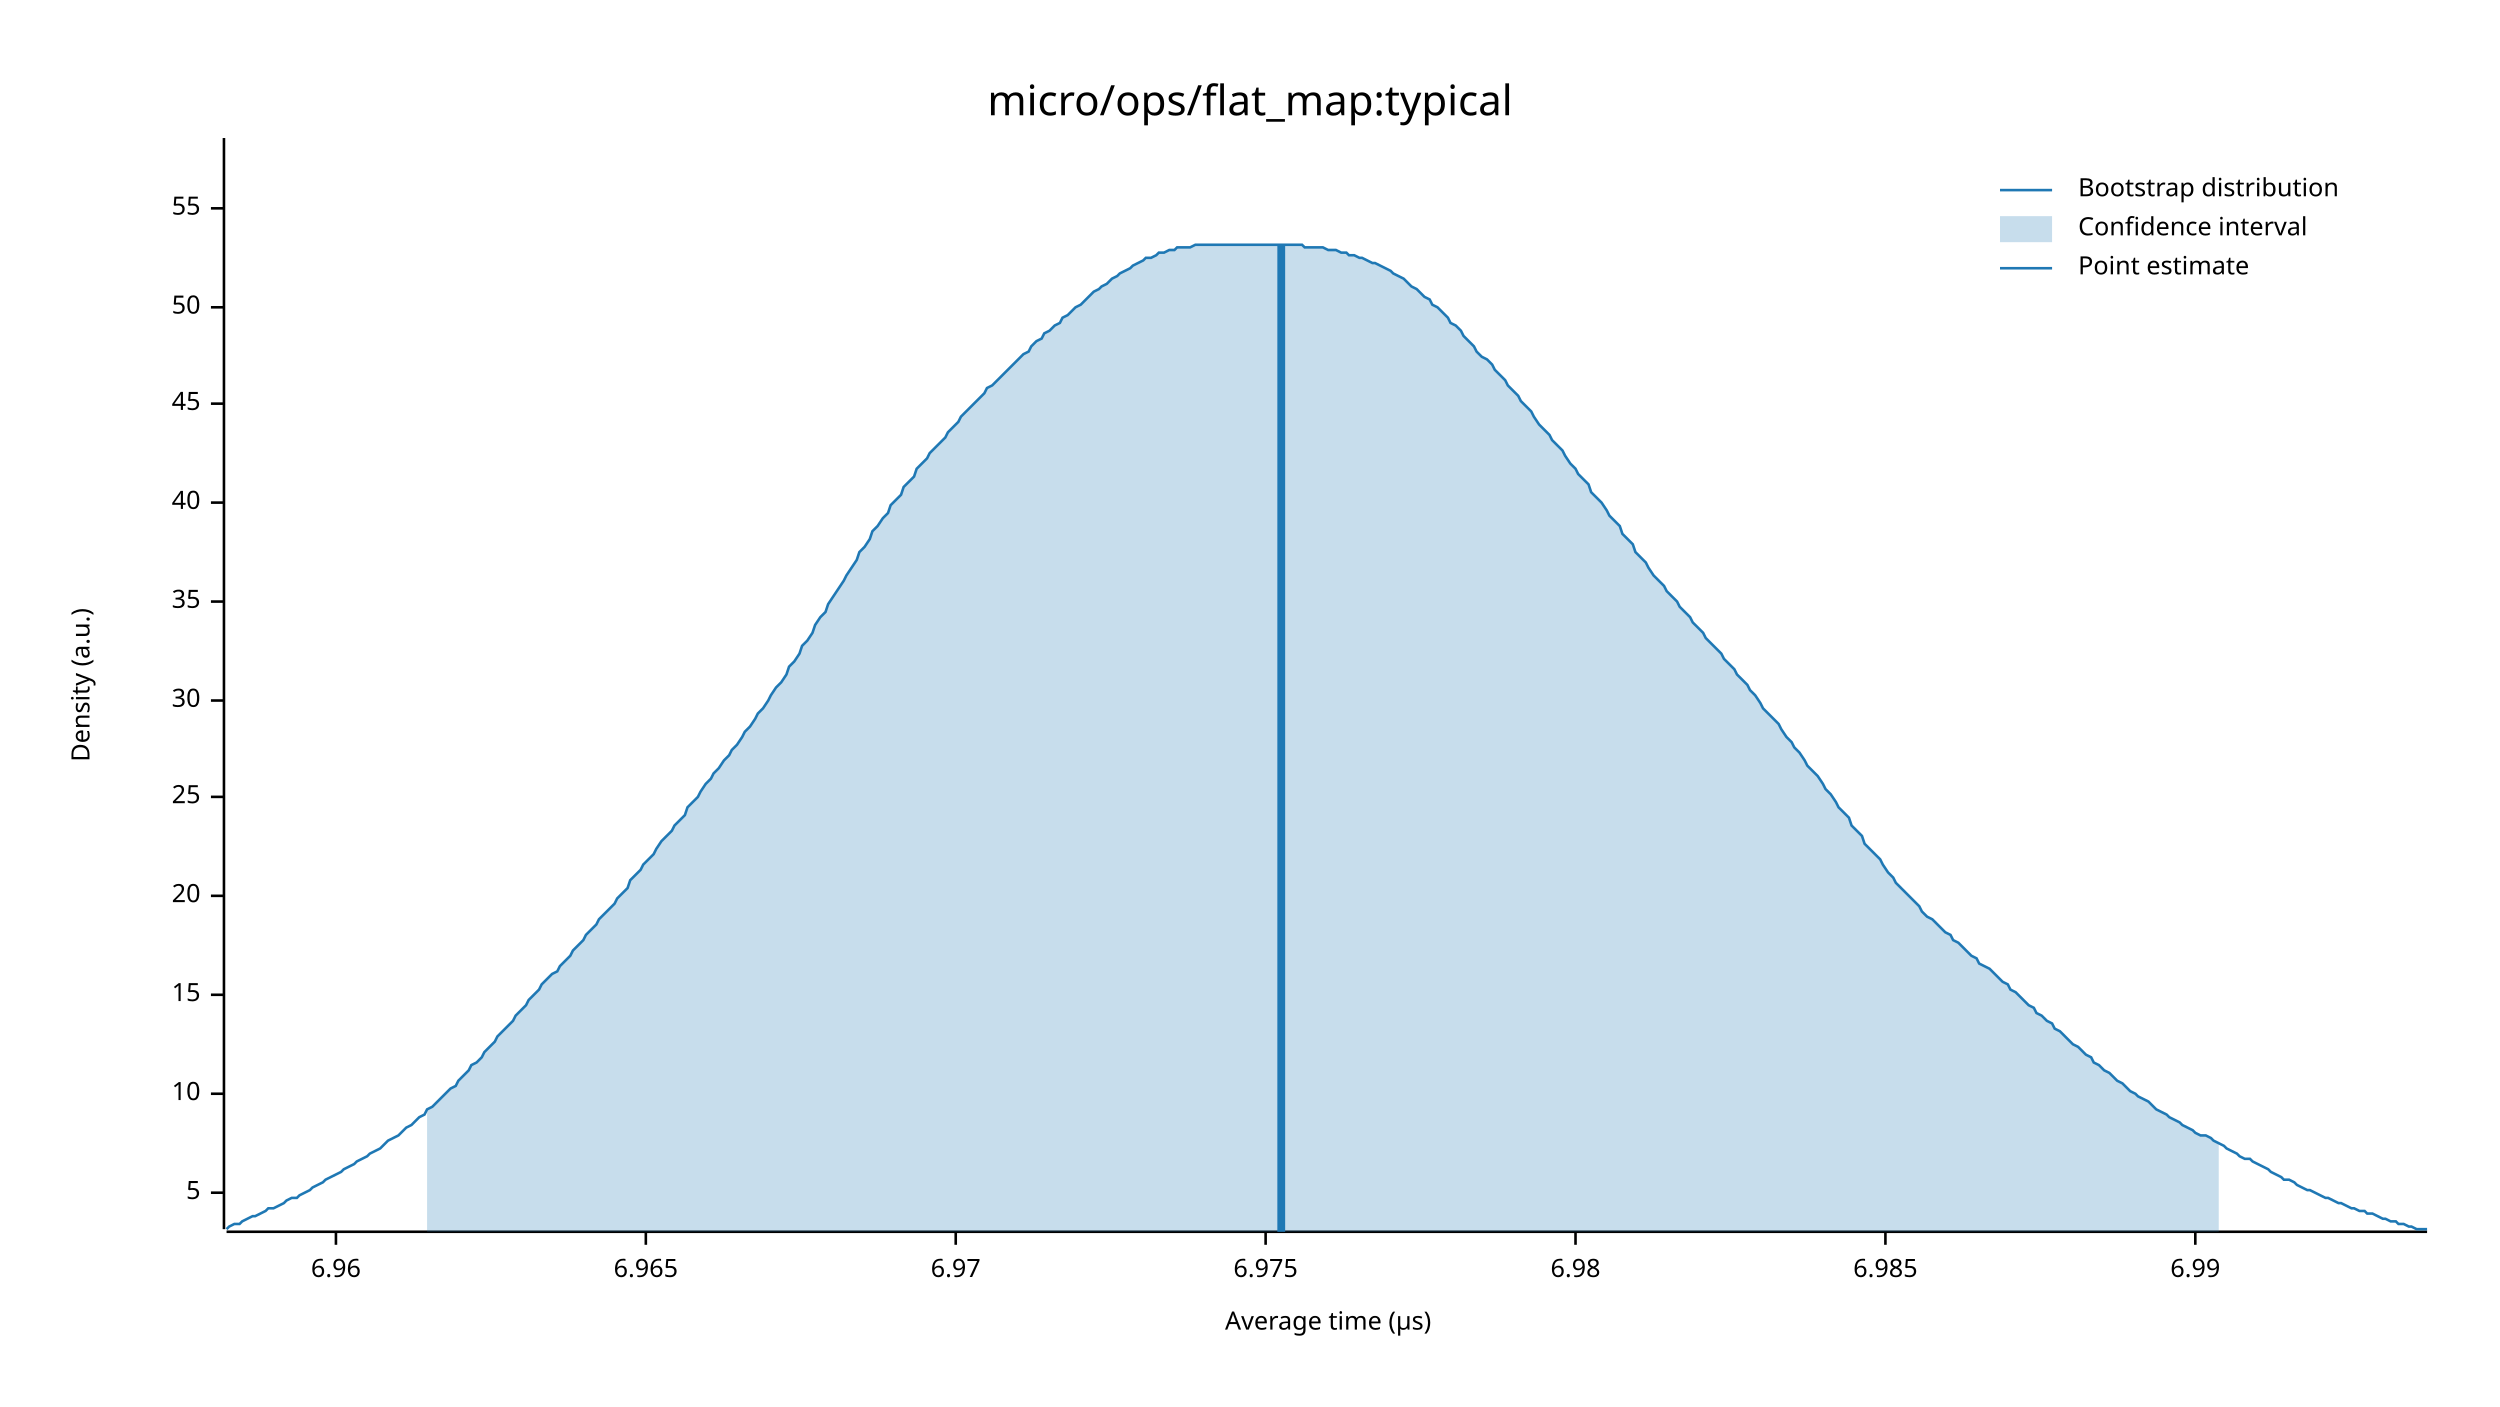
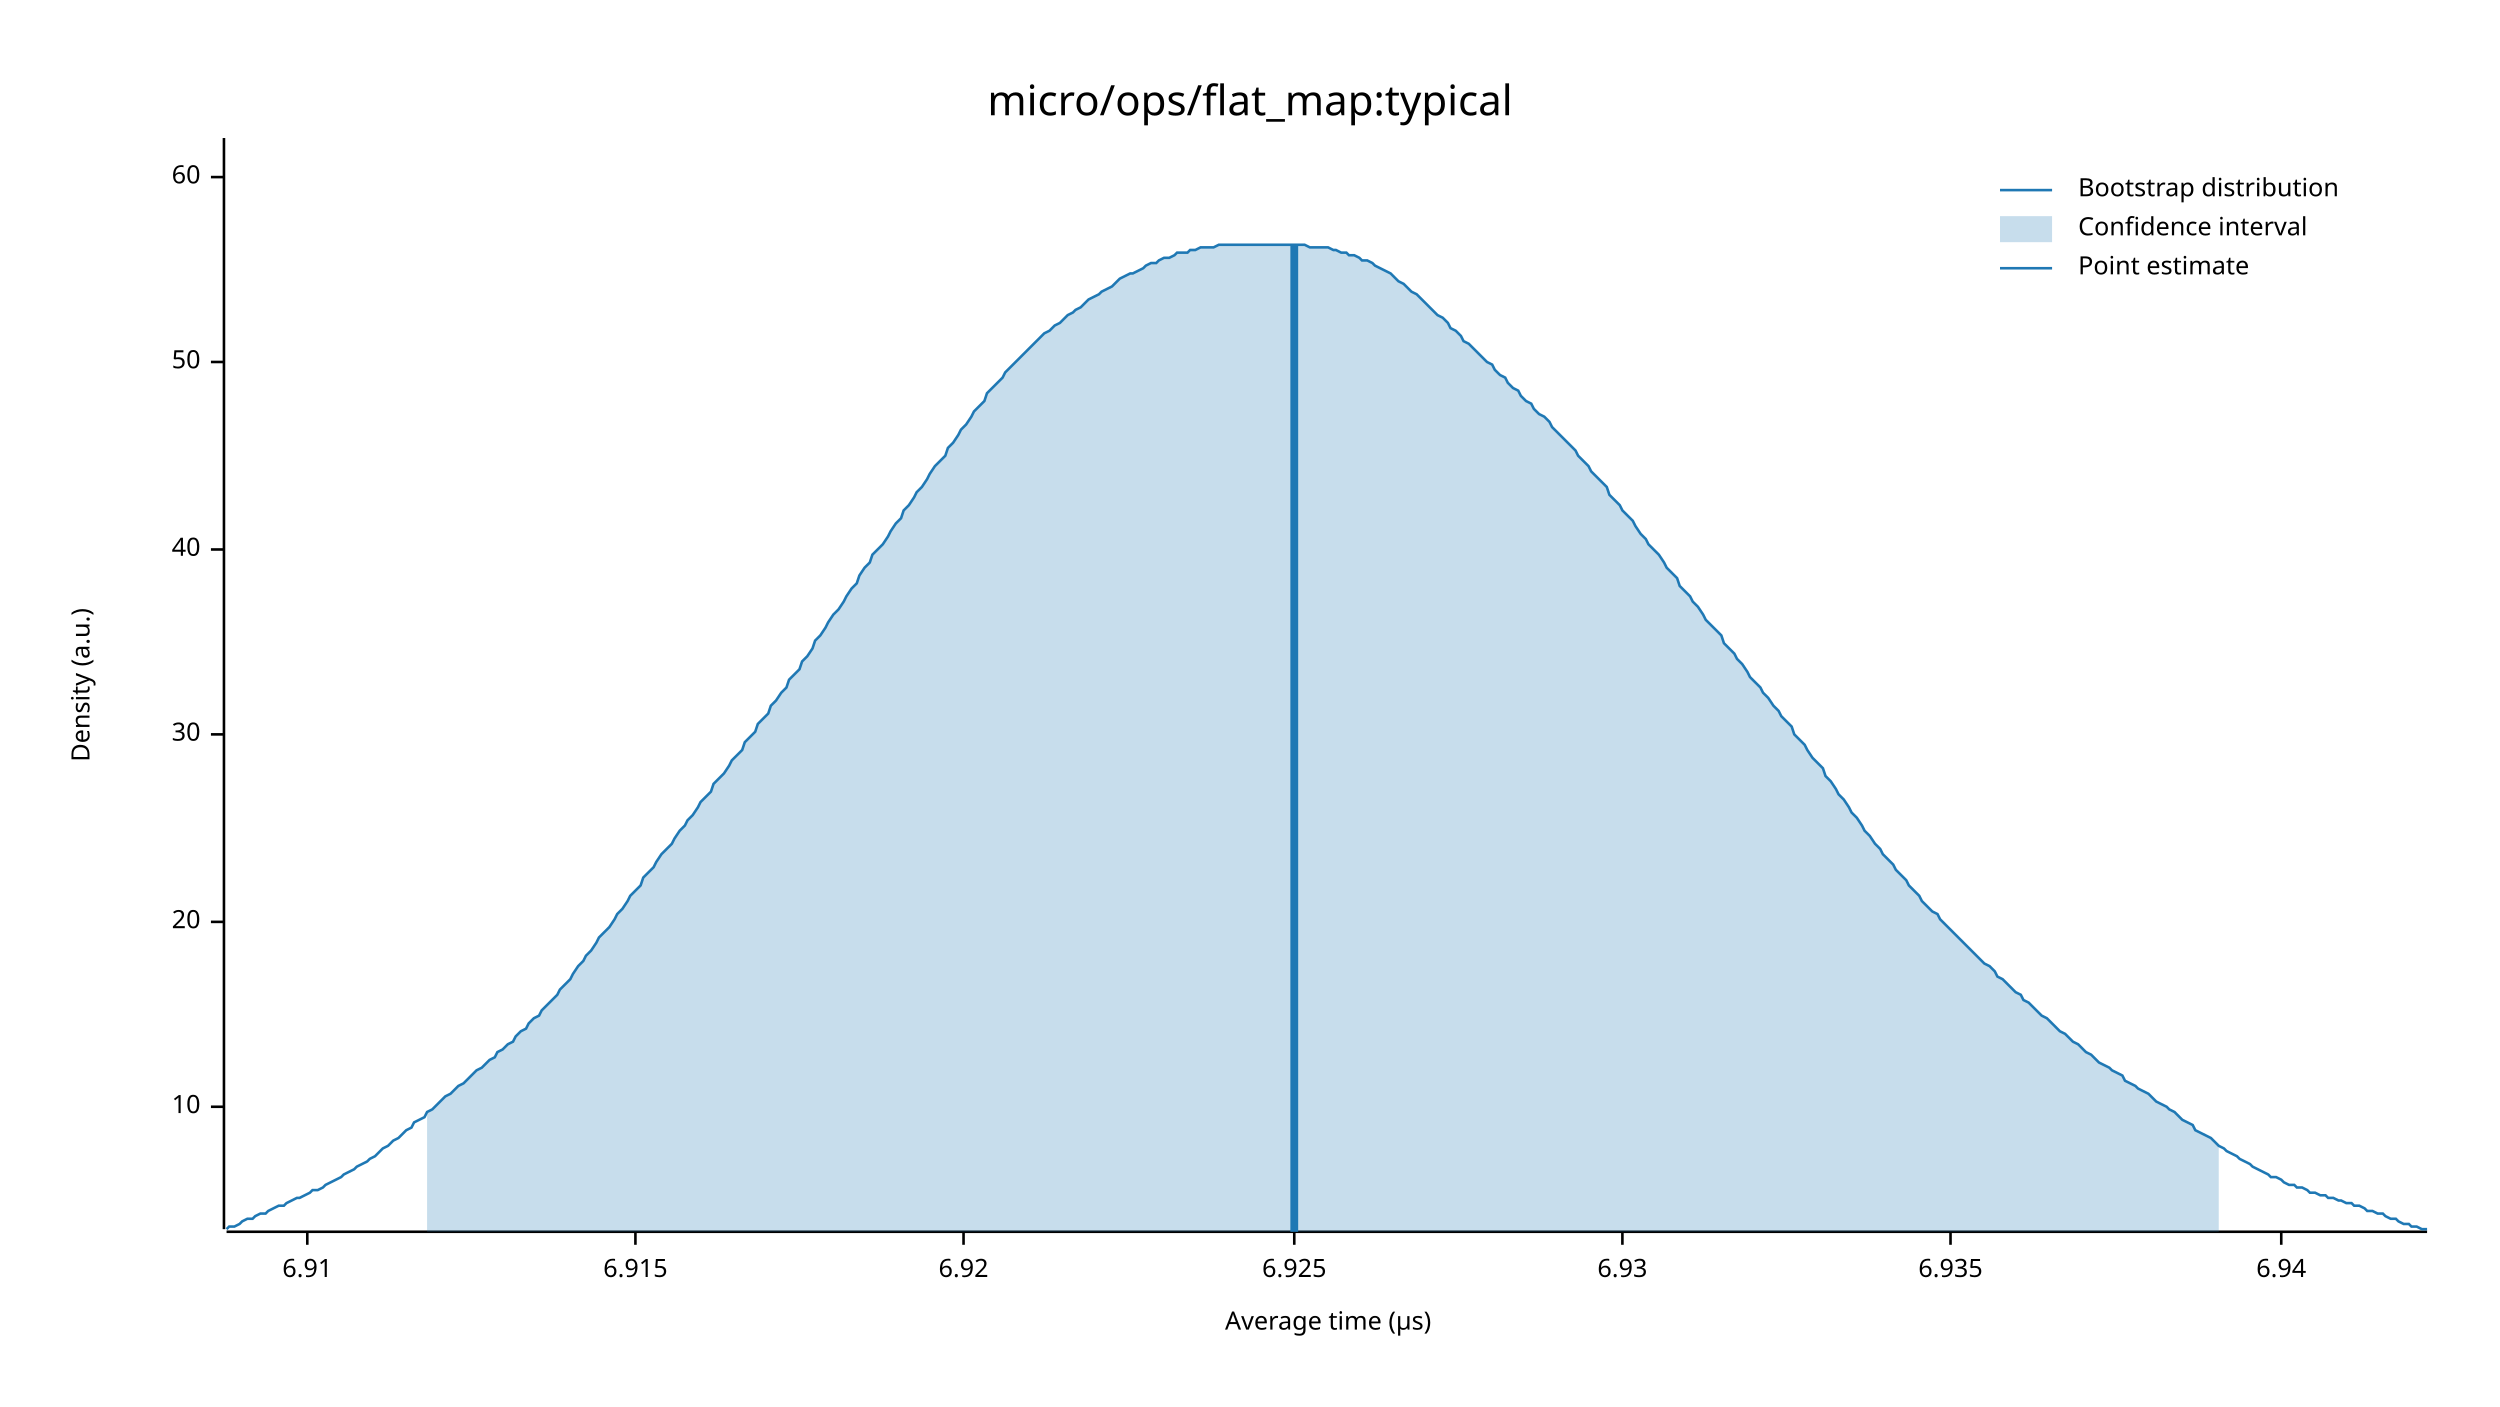
<svg xmlns="http://www.w3.org/2000/svg" width="960" height="540" viewBox="0 0 960 540">
  <text x="480" y="32" dy="0.76em" text-anchor="middle" font-family="sans-serif" font-size="16.129" opacity="1" fill="#000000">
micro/ops/flat_map:typical
</text>
  <text x="27" y="263" dy="0.76em" text-anchor="middle" font-family="sans-serif" font-size="9.677" opacity="1" fill="#000000" transform="rotate(270, 27, 263)">
Density (a.u.)
</text>
  <text x="510" y="513" dy="-0.5ex" text-anchor="middle" font-family="sans-serif" font-size="9.677" opacity="1" fill="#000000">
Average time (µs)
</text>
  <polyline fill="none" opacity="1" stroke="#000000" stroke-width="1" points="86,53 86,472 " />
-   <text x="77" y="458" dy="0.5ex" text-anchor="end" font-family="sans-serif" font-size="9.677" opacity="1" fill="#000000">
- 5
- </text>
-   <polyline fill="none" opacity="1" stroke="#000000" stroke-width="1" points="81,458 86,458 " />
-   <text x="77" y="420" dy="0.5ex" text-anchor="end" font-family="sans-serif" font-size="9.677" opacity="1" fill="#000000">
+   <text x="77" y="425" dy="0.5ex" text-anchor="end" font-family="sans-serif" font-size="9.677" opacity="1" fill="#000000">
10
</text>
-   <polyline fill="none" opacity="1" stroke="#000000" stroke-width="1" points="81,420 86,420 " />
-   <text x="77" y="382" dy="0.5ex" text-anchor="end" font-family="sans-serif" font-size="9.677" opacity="1" fill="#000000">
- 15
- </text>
-   <polyline fill="none" opacity="1" stroke="#000000" stroke-width="1" points="81,382 86,382 " />
-   <text x="77" y="344" dy="0.5ex" text-anchor="end" font-family="sans-serif" font-size="9.677" opacity="1" fill="#000000">
+   <polyline fill="none" opacity="1" stroke="#000000" stroke-width="1" points="81,425 86,425 " />
+   <text x="77" y="354" dy="0.5ex" text-anchor="end" font-family="sans-serif" font-size="9.677" opacity="1" fill="#000000">
20
</text>
-   <polyline fill="none" opacity="1" stroke="#000000" stroke-width="1" points="81,344 86,344 " />
-   <text x="77" y="306" dy="0.5ex" text-anchor="end" font-family="sans-serif" font-size="9.677" opacity="1" fill="#000000">
- 25
- </text>
-   <polyline fill="none" opacity="1" stroke="#000000" stroke-width="1" points="81,306 86,306 " />
-   <text x="77" y="269" dy="0.5ex" text-anchor="end" font-family="sans-serif" font-size="9.677" opacity="1" fill="#000000">
+   <polyline fill="none" opacity="1" stroke="#000000" stroke-width="1" points="81,354 86,354 " />
+   <text x="77" y="282" dy="0.5ex" text-anchor="end" font-family="sans-serif" font-size="9.677" opacity="1" fill="#000000">
30
</text>
-   <polyline fill="none" opacity="1" stroke="#000000" stroke-width="1" points="81,269 86,269 " />
-   <text x="77" y="231" dy="0.5ex" text-anchor="end" font-family="sans-serif" font-size="9.677" opacity="1" fill="#000000">
- 35
- </text>
-   <polyline fill="none" opacity="1" stroke="#000000" stroke-width="1" points="81,231 86,231 " />
-   <text x="77" y="193" dy="0.5ex" text-anchor="end" font-family="sans-serif" font-size="9.677" opacity="1" fill="#000000">
+   <polyline fill="none" opacity="1" stroke="#000000" stroke-width="1" points="81,282 86,282 " />
+   <text x="77" y="211" dy="0.5ex" text-anchor="end" font-family="sans-serif" font-size="9.677" opacity="1" fill="#000000">
40
</text>
-   <polyline fill="none" opacity="1" stroke="#000000" stroke-width="1" points="81,193 86,193 " />
-   <text x="77" y="155" dy="0.5ex" text-anchor="end" font-family="sans-serif" font-size="9.677" opacity="1" fill="#000000">
- 45
- </text>
-   <polyline fill="none" opacity="1" stroke="#000000" stroke-width="1" points="81,155 86,155 " />
-   <text x="77" y="118" dy="0.5ex" text-anchor="end" font-family="sans-serif" font-size="9.677" opacity="1" fill="#000000">
+   <polyline fill="none" opacity="1" stroke="#000000" stroke-width="1" points="81,211 86,211 " />
+   <text x="77" y="139" dy="0.5ex" text-anchor="end" font-family="sans-serif" font-size="9.677" opacity="1" fill="#000000">
50
</text>
-   <polyline fill="none" opacity="1" stroke="#000000" stroke-width="1" points="81,118 86,118 " />
-   <text x="77" y="80" dy="0.5ex" text-anchor="end" font-family="sans-serif" font-size="9.677" opacity="1" fill="#000000">
- 55
+   <polyline fill="none" opacity="1" stroke="#000000" stroke-width="1" points="81,139 86,139 " />
+   <text x="77" y="68" dy="0.5ex" text-anchor="end" font-family="sans-serif" font-size="9.677" opacity="1" fill="#000000">
+ 60
</text>
-   <polyline fill="none" opacity="1" stroke="#000000" stroke-width="1" points="81,80 86,80 " />
+   <polyline fill="none" opacity="1" stroke="#000000" stroke-width="1" points="81,68 86,68 " />
  <polyline fill="none" opacity="1" stroke="#000000" stroke-width="1" points="87,473 932,473 " />
-   <text x="129" y="483" dy="0.76em" text-anchor="middle" font-family="sans-serif" font-size="9.677" opacity="1" fill="#000000">
- 6.96
+   <text x="118" y="483" dy="0.76em" text-anchor="middle" font-family="sans-serif" font-size="9.677" opacity="1" fill="#000000">
+ 6.91
</text>
-   <polyline fill="none" opacity="1" stroke="#000000" stroke-width="1" points="129,473 129,478 " />
-   <text x="248" y="483" dy="0.76em" text-anchor="middle" font-family="sans-serif" font-size="9.677" opacity="1" fill="#000000">
- 6.965
+   <polyline fill="none" opacity="1" stroke="#000000" stroke-width="1" points="118,473 118,478 " />
+   <text x="244" y="483" dy="0.76em" text-anchor="middle" font-family="sans-serif" font-size="9.677" opacity="1" fill="#000000">
+ 6.915
</text>
-   <polyline fill="none" opacity="1" stroke="#000000" stroke-width="1" points="248,473 248,478 " />
-   <text x="367" y="483" dy="0.76em" text-anchor="middle" font-family="sans-serif" font-size="9.677" opacity="1" fill="#000000">
- 6.97
+   <polyline fill="none" opacity="1" stroke="#000000" stroke-width="1" points="244,473 244,478 " />
+   <text x="370" y="483" dy="0.76em" text-anchor="middle" font-family="sans-serif" font-size="9.677" opacity="1" fill="#000000">
+ 6.92
</text>
-   <polyline fill="none" opacity="1" stroke="#000000" stroke-width="1" points="367,473 367,478 " />
-   <text x="486" y="483" dy="0.76em" text-anchor="middle" font-family="sans-serif" font-size="9.677" opacity="1" fill="#000000">
- 6.975
+   <polyline fill="none" opacity="1" stroke="#000000" stroke-width="1" points="370,473 370,478 " />
+   <text x="497" y="483" dy="0.76em" text-anchor="middle" font-family="sans-serif" font-size="9.677" opacity="1" fill="#000000">
+ 6.925
</text>
-   <polyline fill="none" opacity="1" stroke="#000000" stroke-width="1" points="486,473 486,478 " />
-   <text x="605" y="483" dy="0.76em" text-anchor="middle" font-family="sans-serif" font-size="9.677" opacity="1" fill="#000000">
- 6.98
+   <polyline fill="none" opacity="1" stroke="#000000" stroke-width="1" points="497,473 497,478 " />
+   <text x="623" y="483" dy="0.76em" text-anchor="middle" font-family="sans-serif" font-size="9.677" opacity="1" fill="#000000">
+ 6.93
</text>
-   <polyline fill="none" opacity="1" stroke="#000000" stroke-width="1" points="605,473 605,478 " />
-   <text x="724" y="483" dy="0.76em" text-anchor="middle" font-family="sans-serif" font-size="9.677" opacity="1" fill="#000000">
- 6.985
+   <polyline fill="none" opacity="1" stroke="#000000" stroke-width="1" points="623,473 623,478 " />
+   <text x="749" y="483" dy="0.76em" text-anchor="middle" font-family="sans-serif" font-size="9.677" opacity="1" fill="#000000">
+ 6.935
</text>
-   <polyline fill="none" opacity="1" stroke="#000000" stroke-width="1" points="724,473 724,478 " />
-   <text x="843" y="483" dy="0.76em" text-anchor="middle" font-family="sans-serif" font-size="9.677" opacity="1" fill="#000000">
- 6.99
+   <polyline fill="none" opacity="1" stroke="#000000" stroke-width="1" points="749,473 749,478 " />
+   <text x="876" y="483" dy="0.76em" text-anchor="middle" font-family="sans-serif" font-size="9.677" opacity="1" fill="#000000">
+ 6.94
</text>
-   <polyline fill="none" opacity="1" stroke="#000000" stroke-width="1" points="843,473 843,478 " />
-   <polyline fill="none" opacity="1" stroke="#1F78B4" stroke-width="1" points="87,472 88,471 90,470 92,470 93,469 95,468 97,467 98,467 100,466 102,465 103,464 105,464 107,463 109,462 110,461 112,460 114,460 115,459 117,458 119,457 120,456 122,455 124,454 125,453 127,452 129,451 131,450 132,449 134,448 136,447 137,446 139,445 141,444 142,443 144,442 146,441 147,440 149,438 151,437 153,436 154,435 156,433 158,432 159,431 161,429 163,428 164,426 166,425 168,423 169,422 171,420 173,418 175,417 176,415 178,413 180,411 181,409 183,408 185,406 186,404 188,402 190,400 191,398 193,396 195,394 197,392 198,390 200,388 202,386 203,384 205,382 207,380 208,378 210,376 212,374 214,373 215,371 217,369 219,367 220,365 222,363 224,361 225,359 227,357 229,355 230,353 232,351 234,349 236,347 237,345 239,343 241,341 242,338 244,336 246,334 247,332 249,330 251,328 252,326 254,323 256,321 258,319 259,317 261,315 263,313 264,310 266,308 268,306 269,304 271,301 273,299 274,297 276,295 278,292 280,290 281,288 283,286 285,283 286,281 288,279 290,276 291,274 293,272 295,269 296,267 298,264 300,262 302,259 303,256 305,254 307,251 308,248 310,246 312,243 313,240 315,237 317,235 318,232 320,229 322,226 324,223 325,221 327,218 329,215 330,212 332,210 334,207 335,204 337,202 339,199 341,197 342,194 344,192 346,190 347,187 349,185 351,183 352,180 354,178 356,176 357,174 359,172 361,170 363,168 364,166 366,164 368,162 369,160 371,158 373,156 374,155 376,153 378,151 379,149 381,148 383,146 385,144 386,143 388,141 390,139 391,138 393,136 395,135 396,133 398,131 400,130 401,128 403,127 405,125 407,124 408,122 410,121 412,119 413,118 415,117 417,115 418,114 420,112 422,111 423,110 425,109 427,107 429,106 430,105 432,104 434,103 435,102 437,101 439,100 440,99 442,99 444,98 445,97 447,97 449,96 451,96 452,95 454,95 456,95 457,95 459,94 461,94 462,94 464,94 466,94 468,94 469,94 471,94 473,94 474,94 476,94 478,94 479,94 481,94 483,94 484,94 486,94 488,94 490,94 491,94 493,94 495,94 496,94 498,94 500,94 501,95 503,95 505,95 506,95 508,95 510,96 512,96 513,96 515,97 517,97 518,98 520,98 522,99 523,99 525,100 527,101 528,101 530,102 532,103 534,104 535,105 537,106 539,107 540,108 542,110 544,111 545,112 547,114 549,115 550,117 552,118 554,120 556,122 557,124 559,125 561,127 562,129 564,131 566,133 567,135 569,137 571,138 573,140 574,142 576,144 578,146 579,148 581,150 583,152 584,154 586,156 588,158 589,160 591,163 593,165 595,167 596,169 598,171 600,173 601,175 603,178 605,180 606,182 608,184 610,186 611,189 613,191 615,193 617,196 618,198 620,200 622,202 623,205 625,207 627,209 628,212 630,214 632,216 633,218 635,221 637,223 639,225 640,227 642,229 644,231 645,233 647,235 649,237 650,239 652,241 654,243 655,245 657,247 659,249 661,251 662,253 664,255 666,257 667,259 669,261 671,263 672,265 674,267 676,270 677,272 679,274 681,276 683,278 684,280 686,283 688,285 689,287 691,289 693,292 694,294 696,296 698,298 700,301 701,303 703,305 705,308 706,310 708,312 710,314 711,317 713,319 715,321 716,324 718,326 720,328 722,330 723,332 725,335 727,337 728,339 730,341 732,343 733,344 735,346 737,348 738,350 740,352 742,353 744,355 745,356 747,358 749,359 750,361 752,362 754,364 755,365 757,367 759,368 760,370 762,371 764,372 766,374 767,375 769,377 771,378 772,380 774,381 776,383 777,384 779,386 781,387 782,389 784,390 786,392 788,393 789,395 791,396 793,398 794,399 796,401 798,402 799,403 801,405 803,406 804,408 806,409 808,411 810,412 811,413 813,415 815,416 816,417 818,419 820,420 821,421 823,422 825,423 827,425 828,426 830,427 832,428 833,429 835,430 837,431 838,432 840,433 842,434 843,435 845,436 847,436 849,437 850,438 852,439 854,440 855,441 857,442 859,443 860,444 862,445 864,445 865,446 867,447 869,448 871,449 872,450 874,451 876,452 877,453 879,453 881,454 882,455 884,456 886,457 887,457 889,458 891,459 893,460 894,460 896,461 898,462 899,462 901,463 903,464 904,464 906,465 908,465 909,466 911,466 913,467 915,468 916,468 918,469 920,469 921,470 923,470 925,471 926,471 928,472 930,472 932,472 " />
-   <polygon opacity="0.25" fill="#1F78B4" points="164,426 166,425 168,423 169,422 171,420 173,418 175,417 176,415 178,413 180,411 181,409 183,408 185,406 186,404 188,402 190,400 191,398 193,396 195,394 197,392 198,390 200,388 202,386 203,384 205,382 207,380 208,378 210,376 212,374 214,373 215,371 217,369 219,367 220,365 222,363 224,361 225,359 227,357 229,355 230,353 232,351 234,349 236,347 237,345 239,343 241,341 242,338 244,336 246,334 247,332 249,330 251,328 252,326 254,323 256,321 258,319 259,317 261,315 263,313 264,310 266,308 268,306 269,304 271,301 273,299 274,297 276,295 278,292 280,290 281,288 283,286 285,283 286,281 288,279 290,276 291,274 293,272 295,269 296,267 298,264 300,262 302,259 303,256 305,254 307,251 308,248 310,246 312,243 313,240 315,237 317,235 318,232 320,229 322,226 324,223 325,221 327,218 329,215 330,212 332,210 334,207 335,204 337,202 339,199 341,197 342,194 344,192 346,190 347,187 349,185 351,183 352,180 354,178 356,176 357,174 359,172 361,170 363,168 364,166 366,164 368,162 369,160 371,158 373,156 374,155 376,153 378,151 379,149 381,148 383,146 385,144 386,143 388,141 390,139 391,138 393,136 395,135 396,133 398,131 400,130 401,128 403,127 405,125 407,124 408,122 410,121 412,119 413,118 415,117 417,115 418,114 420,112 422,111 423,110 425,109 427,107 429,106 430,105 432,104 434,103 435,102 437,101 439,100 440,99 442,99 444,98 445,97 447,97 449,96 451,96 452,95 454,95 456,95 457,95 459,94 461,94 462,94 464,94 466,94 468,94 469,94 471,94 473,94 474,94 476,94 478,94 479,94 481,94 483,94 484,94 486,94 488,94 490,94 491,94 493,94 495,94 496,94 498,94 500,94 501,95 503,95 505,95 506,95 508,95 510,96 512,96 513,96 515,97 517,97 518,98 520,98 522,99 523,99 525,100 527,101 528,101 530,102 532,103 534,104 535,105 537,106 539,107 540,108 542,110 544,111 545,112 547,114 549,115 550,117 552,118 554,120 556,122 557,124 559,125 561,127 562,129 564,131 566,133 567,135 569,137 571,138 573,140 574,142 576,144 578,146 579,148 581,150 583,152 584,154 586,156 588,158 589,160 591,163 593,165 595,167 596,169 598,171 600,173 601,175 603,178 605,180 606,182 608,184 610,186 611,189 613,191 615,193 617,196 618,198 620,200 622,202 623,205 625,207 627,209 628,212 630,214 632,216 633,218 635,221 637,223 639,225 640,227 642,229 644,231 645,233 647,235 649,237 650,239 652,241 654,243 655,245 657,247 659,249 661,251 662,253 664,255 666,257 667,259 669,261 671,263 672,265 674,267 676,270 677,272 679,274 681,276 683,278 684,280 686,283 688,285 689,287 691,289 693,292 694,294 696,296 698,298 700,301 701,303 703,305 705,308 706,310 708,312 710,314 711,317 713,319 715,321 716,324 718,326 720,328 722,330 723,332 725,335 727,337 728,339 730,341 732,343 733,344 735,346 737,348 738,350 740,352 742,353 744,355 745,356 747,358 749,359 750,361 752,362 754,364 755,365 757,367 759,368 760,370 762,371 764,372 766,374 767,375 769,377 771,378 772,380 774,381 776,383 777,384 779,386 781,387 782,389 784,390 786,392 788,393 789,395 791,396 793,398 794,399 796,401 798,402 799,403 801,405 803,406 804,408 806,409 808,411 810,412 811,413 813,415 815,416 816,417 818,419 820,420 821,421 823,422 825,423 827,425 828,426 830,427 832,428 833,429 835,430 837,431 838,432 840,433 842,434 843,435 845,436 847,436 849,437 850,438 852,439 852,473 164,473 " />
-   <polyline fill="none" opacity="1" stroke="#1F78B4" stroke-width="3" points="492,473 492,94 " />
+   <polyline fill="none" opacity="1" stroke="#000000" stroke-width="1" points="876,473 876,478 " />
+   <polyline fill="none" opacity="1" stroke="#1F78B4" stroke-width="1" points="87,472 88,471 90,471 92,470 93,469 95,468 97,468 98,467 100,466 102,466 103,465 105,464 107,463 109,463 110,462 112,461 114,460 115,460 117,459 119,458 120,457 122,457 124,456 125,455 127,454 129,453 131,452 132,451 134,450 136,449 137,448 139,447 141,446 142,445 144,444 146,442 147,441 149,440 151,438 153,437 154,436 156,434 158,433 159,431 161,430 163,429 164,427 166,426 168,424 169,423 171,421 173,420 175,418 176,417 178,416 180,414 181,413 183,411 185,410 186,409 188,407 190,406 191,404 193,403 195,401 197,400 198,398 200,396 202,395 203,393 205,391 207,390 208,388 210,386 212,384 214,382 215,380 217,378 219,376 220,374 222,371 224,369 225,367 227,365 229,362 230,360 232,358 234,356 236,353 237,351 239,349 241,346 242,344 244,342 246,340 247,337 249,335 251,333 252,331 254,328 256,326 258,324 259,322 261,319 263,317 264,315 266,313 268,310 269,308 271,306 273,304 274,301 276,299 278,297 280,294 281,292 283,290 285,288 286,285 288,283 290,281 291,278 293,276 295,274 296,271 298,269 300,266 302,264 303,261 305,259 307,257 308,254 310,252 312,249 313,246 315,244 317,241 318,239 320,236 322,234 324,231 325,229 327,226 329,224 330,221 332,218 334,216 335,213 337,211 339,209 341,206 342,204 344,201 346,199 347,196 349,194 351,191 352,189 354,187 356,184 357,182 359,179 361,177 363,175 364,172 366,170 368,167 369,165 371,163 373,160 374,158 376,156 378,154 379,151 381,149 383,147 385,145 386,143 388,141 390,139 391,138 393,136 395,134 396,133 398,131 400,129 401,128 403,127 405,125 407,124 408,123 410,121 412,120 413,119 415,118 417,116 418,115 420,114 422,113 423,112 425,111 427,110 429,108 430,107 432,106 434,105 435,105 437,104 439,103 440,102 442,101 444,101 445,100 447,99 449,99 451,98 452,97 454,97 456,97 457,96 459,96 461,95 462,95 464,95 466,95 468,94 469,94 471,94 473,94 474,94 476,94 478,94 479,94 481,94 483,94 484,94 486,94 488,94 490,94 491,94 493,94 495,94 496,94 498,94 500,94 501,94 503,95 505,95 506,95 508,95 510,95 512,96 513,96 515,97 517,97 518,98 520,98 522,99 523,100 525,100 527,101 528,102 530,103 532,104 534,105 535,106 537,108 539,109 540,110 542,112 544,113 545,114 547,116 549,118 550,119 552,121 554,122 556,124 557,126 559,127 561,129 562,131 564,132 566,134 567,135 569,137 571,139 573,140 574,142 576,144 578,145 579,147 581,149 583,150 584,152 586,154 588,155 589,157 591,159 593,160 595,162 596,164 598,166 600,168 601,169 603,171 605,173 606,175 608,177 610,179 611,181 613,183 615,185 617,187 618,190 620,192 622,194 623,196 625,198 627,200 628,202 630,205 632,207 633,209 635,211 637,213 639,216 640,218 642,220 644,222 645,225 647,227 649,229 650,231 652,233 654,236 655,238 657,240 659,242 661,244 662,247 664,249 666,251 667,253 669,255 671,258 672,260 674,262 676,264 677,266 679,268 681,271 683,273 684,275 686,277 688,279 689,282 691,284 693,286 694,288 696,291 698,293 700,295 701,298 703,300 705,303 706,305 708,307 710,310 711,312 713,314 715,317 716,319 718,321 720,324 722,326 723,328 725,330 727,332 728,334 730,336 732,338 733,340 735,342 737,344 738,346 740,348 742,350 744,351 745,353 747,355 749,357 750,358 752,360 754,362 755,363 757,365 759,367 760,368 762,370 764,371 766,373 767,375 769,376 771,378 772,379 774,381 776,382 777,384 779,385 781,387 782,388 784,390 786,391 788,393 789,394 791,396 793,397 794,398 796,400 798,401 799,402 801,404 803,405 804,406 806,408 808,409 810,410 811,411 813,412 815,413 816,415 818,416 820,417 821,418 823,419 825,420 827,422 828,423 830,424 832,425 833,426 835,427 837,429 838,430 840,431 842,432 843,434 845,435 847,436 849,437 850,438 852,440 854,441 855,442 857,443 859,444 860,445 862,446 864,447 865,448 867,449 869,450 871,451 872,452 874,452 876,453 877,454 879,455 881,455 882,456 884,456 886,457 887,458 889,458 891,459 893,459 894,460 896,460 898,461 899,461 901,462 903,462 904,463 906,463 908,464 909,465 911,465 913,466 915,466 916,467 918,468 920,468 921,469 923,470 925,470 926,471 928,471 930,472 932,472 " />
+   <polygon opacity="0.25" fill="#1F78B4" points="164,427 166,426 168,424 169,423 171,421 173,420 175,418 176,417 178,416 180,414 181,413 183,411 185,410 186,409 188,407 190,406 191,404 193,403 195,401 197,400 198,398 200,396 202,395 203,393 205,391 207,390 208,388 210,386 212,384 214,382 215,380 217,378 219,376 220,374 222,371 224,369 225,367 227,365 229,362 230,360 232,358 234,356 236,353 237,351 239,349 241,346 242,344 244,342 246,340 247,337 249,335 251,333 252,331 254,328 256,326 258,324 259,322 261,319 263,317 264,315 266,313 268,310 269,308 271,306 273,304 274,301 276,299 278,297 280,294 281,292 283,290 285,288 286,285 288,283 290,281 291,278 293,276 295,274 296,271 298,269 300,266 302,264 303,261 305,259 307,257 308,254 310,252 312,249 313,246 315,244 317,241 318,239 320,236 322,234 324,231 325,229 327,226 329,224 330,221 332,218 334,216 335,213 337,211 339,209 341,206 342,204 344,201 346,199 347,196 349,194 351,191 352,189 354,187 356,184 357,182 359,179 361,177 363,175 364,172 366,170 368,167 369,165 371,163 373,160 374,158 376,156 378,154 379,151 381,149 383,147 385,145 386,143 388,141 390,139 391,138 393,136 395,134 396,133 398,131 400,129 401,128 403,127 405,125 407,124 408,123 410,121 412,120 413,119 415,118 417,116 418,115 420,114 422,113 423,112 425,111 427,110 429,108 430,107 432,106 434,105 435,105 437,104 439,103 440,102 442,101 444,101 445,100 447,99 449,99 451,98 452,97 454,97 456,97 457,96 459,96 461,95 462,95 464,95 466,95 468,94 469,94 471,94 473,94 474,94 476,94 478,94 479,94 481,94 483,94 484,94 486,94 488,94 490,94 491,94 493,94 495,94 496,94 498,94 500,94 501,94 503,95 505,95 506,95 508,95 510,95 512,96 513,96 515,97 517,97 518,98 520,98 522,99 523,100 525,100 527,101 528,102 530,103 532,104 534,105 535,106 537,108 539,109 540,110 542,112 544,113 545,114 547,116 549,118 550,119 552,121 554,122 556,124 557,126 559,127 561,129 562,131 564,132 566,134 567,135 569,137 571,139 573,140 574,142 576,144 578,145 579,147 581,149 583,150 584,152 586,154 588,155 589,157 591,159 593,160 595,162 596,164 598,166 600,168 601,169 603,171 605,173 606,175 608,177 610,179 611,181 613,183 615,185 617,187 618,190 620,192 622,194 623,196 625,198 627,200 628,202 630,205 632,207 633,209 635,211 637,213 639,216 640,218 642,220 644,222 645,225 647,227 649,229 650,231 652,233 654,236 655,238 657,240 659,242 661,244 662,247 664,249 666,251 667,253 669,255 671,258 672,260 674,262 676,264 677,266 679,268 681,271 683,273 684,275 686,277 688,279 689,282 691,284 693,286 694,288 696,291 698,293 700,295 701,298 703,300 705,303 706,305 708,307 710,310 711,312 713,314 715,317 716,319 718,321 720,324 722,326 723,328 725,330 727,332 728,334 730,336 732,338 733,340 735,342 737,344 738,346 740,348 742,350 744,351 745,353 747,355 749,357 750,358 752,360 754,362 755,363 757,365 759,367 760,368 762,370 764,371 766,373 767,375 769,376 771,378 772,379 774,381 776,382 777,384 779,385 781,387 782,388 784,390 786,391 788,393 789,394 791,396 793,397 794,398 796,400 798,401 799,402 801,404 803,405 804,406 806,408 808,409 810,410 811,411 813,412 815,413 816,415 818,416 820,417 821,418 823,419 825,420 827,422 828,423 830,424 832,425 833,426 835,427 837,429 838,430 840,431 842,432 843,434 845,435 847,436 849,437 850,438 852,440 852,473 164,473 " />
+   <polyline fill="none" opacity="1" stroke="#1F78B4" stroke-width="3" points="497,473 497,94 " />
  <text x="798" y="68" dy="0.76em" text-anchor="start" font-family="sans-serif" font-size="9.677" opacity="1" fill="#000000">
Bootstrap distribution
</text>
  <text x="798" y="83" dy="0.76em" text-anchor="start" font-family="sans-serif" font-size="9.677" opacity="1" fill="#000000">
Confidence interval
</text>
  <text x="798" y="98" dy="0.76em" text-anchor="start" font-family="sans-serif" font-size="9.677" opacity="1" fill="#000000">
Point estimate
</text>
  <polyline fill="none" opacity="1" stroke="#1F78B4" stroke-width="1" points="768,73 788,73 " />
  <rect x="768" y="83" width="20" height="10" opacity="0.25" fill="#1F78B4" stroke="none" />
  <polyline fill="none" opacity="1" stroke="#1F78B4" stroke-width="1" points="768,103 788,103 " />
</svg>
